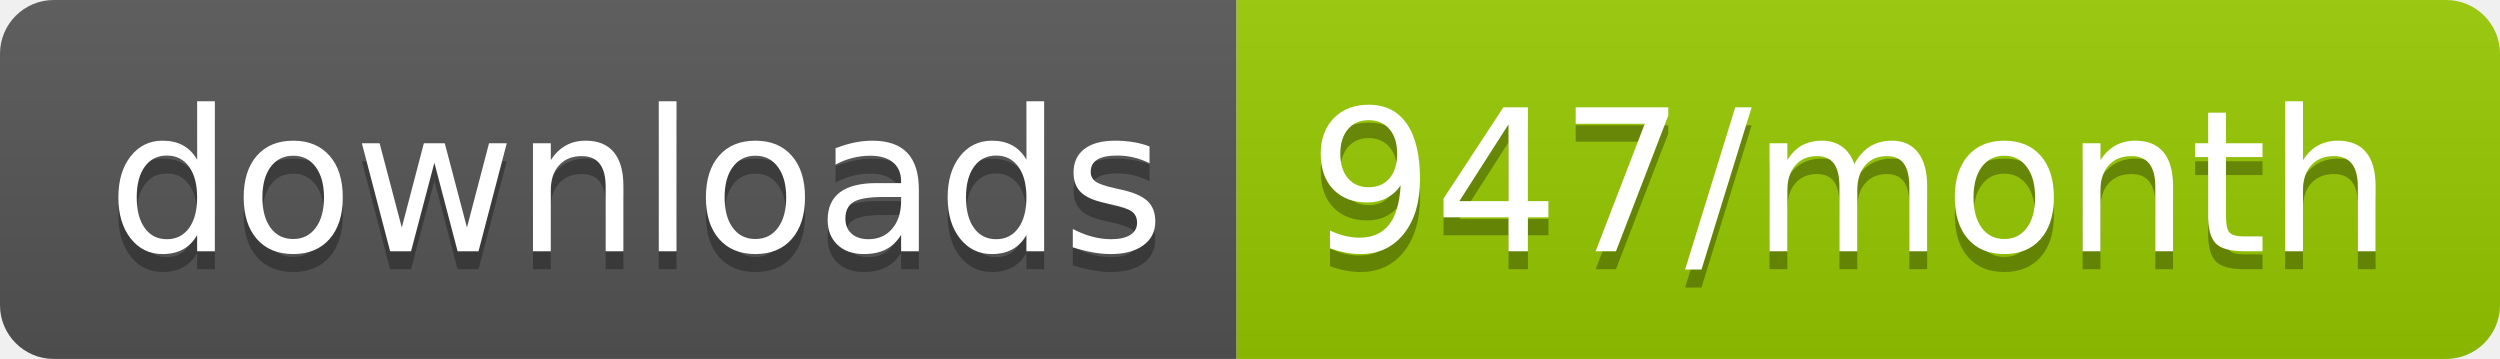
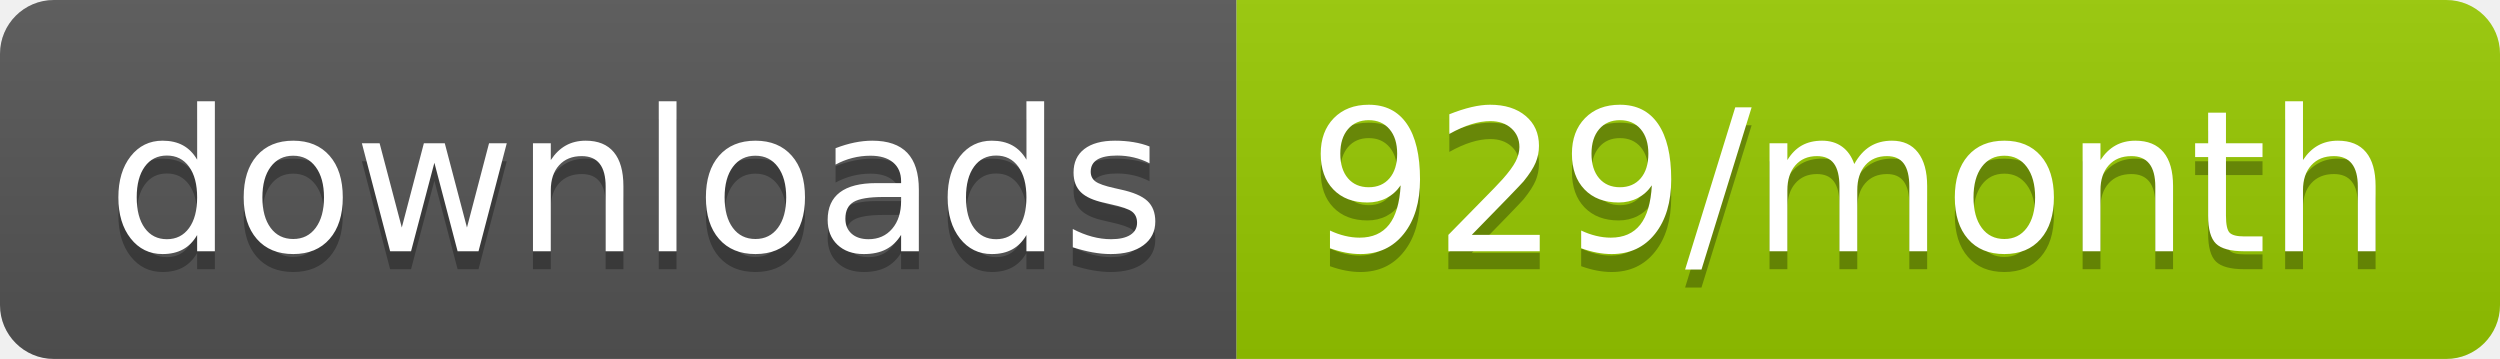
<svg xmlns="http://www.w3.org/2000/svg" width="139.3" height="20">
  <linearGradient id="smooth" x2="0" y2="100%">
    <stop offset="0" stop-color="#bbb" stop-opacity=".1" />
    <stop offset="1" stop-opacity=".1" />
  </linearGradient>
  <clipPath id="round">
    <rect width="139.3" height="20" rx="3" fill="#fff" />
  </clipPath>
  <g clip-path="url(#round)">
    <rect width="68.9" height="20" fill="#555" />
    <rect x="68.9" width="70.4" height="20" fill="#97CA00" />
    <rect width="139.3" height="20" fill="url(#smooth)" />
  </g>
  <g fill="#fff" text-anchor="middle" font-family="DejaVu Sans,Verdana,Geneva,sans-serif" font-size="110">
    <text x="354.5" y="150" fill="#010101" fill-opacity=".3" transform="scale(0.1)" textLength="589.0" lengthAdjust="spacing">downloads</text>
    <text x="354.5" y="140" transform="scale(0.1)" textLength="589.0" lengthAdjust="spacing">downloads</text>
-     <text x="1031.0" y="150" fill="#010101" fill-opacity=".3" transform="scale(0.1)" textLength="604.0" lengthAdjust="spacing">947/month</text>
-     <text x="1031.0" y="140" transform="scale(0.1)" textLength="604.0" lengthAdjust="spacing">947/month</text>
+     <text x="1031.0" y="150" fill="#010101" fill-opacity=".3" transform="scale(0.1)" textLength="604.0" lengthAdjust="spacing">929/month</text>
+     <text x="1031.0" y="140" transform="scale(0.1)" textLength="604.0" lengthAdjust="spacing">929/month</text>
  </g>
</svg>
